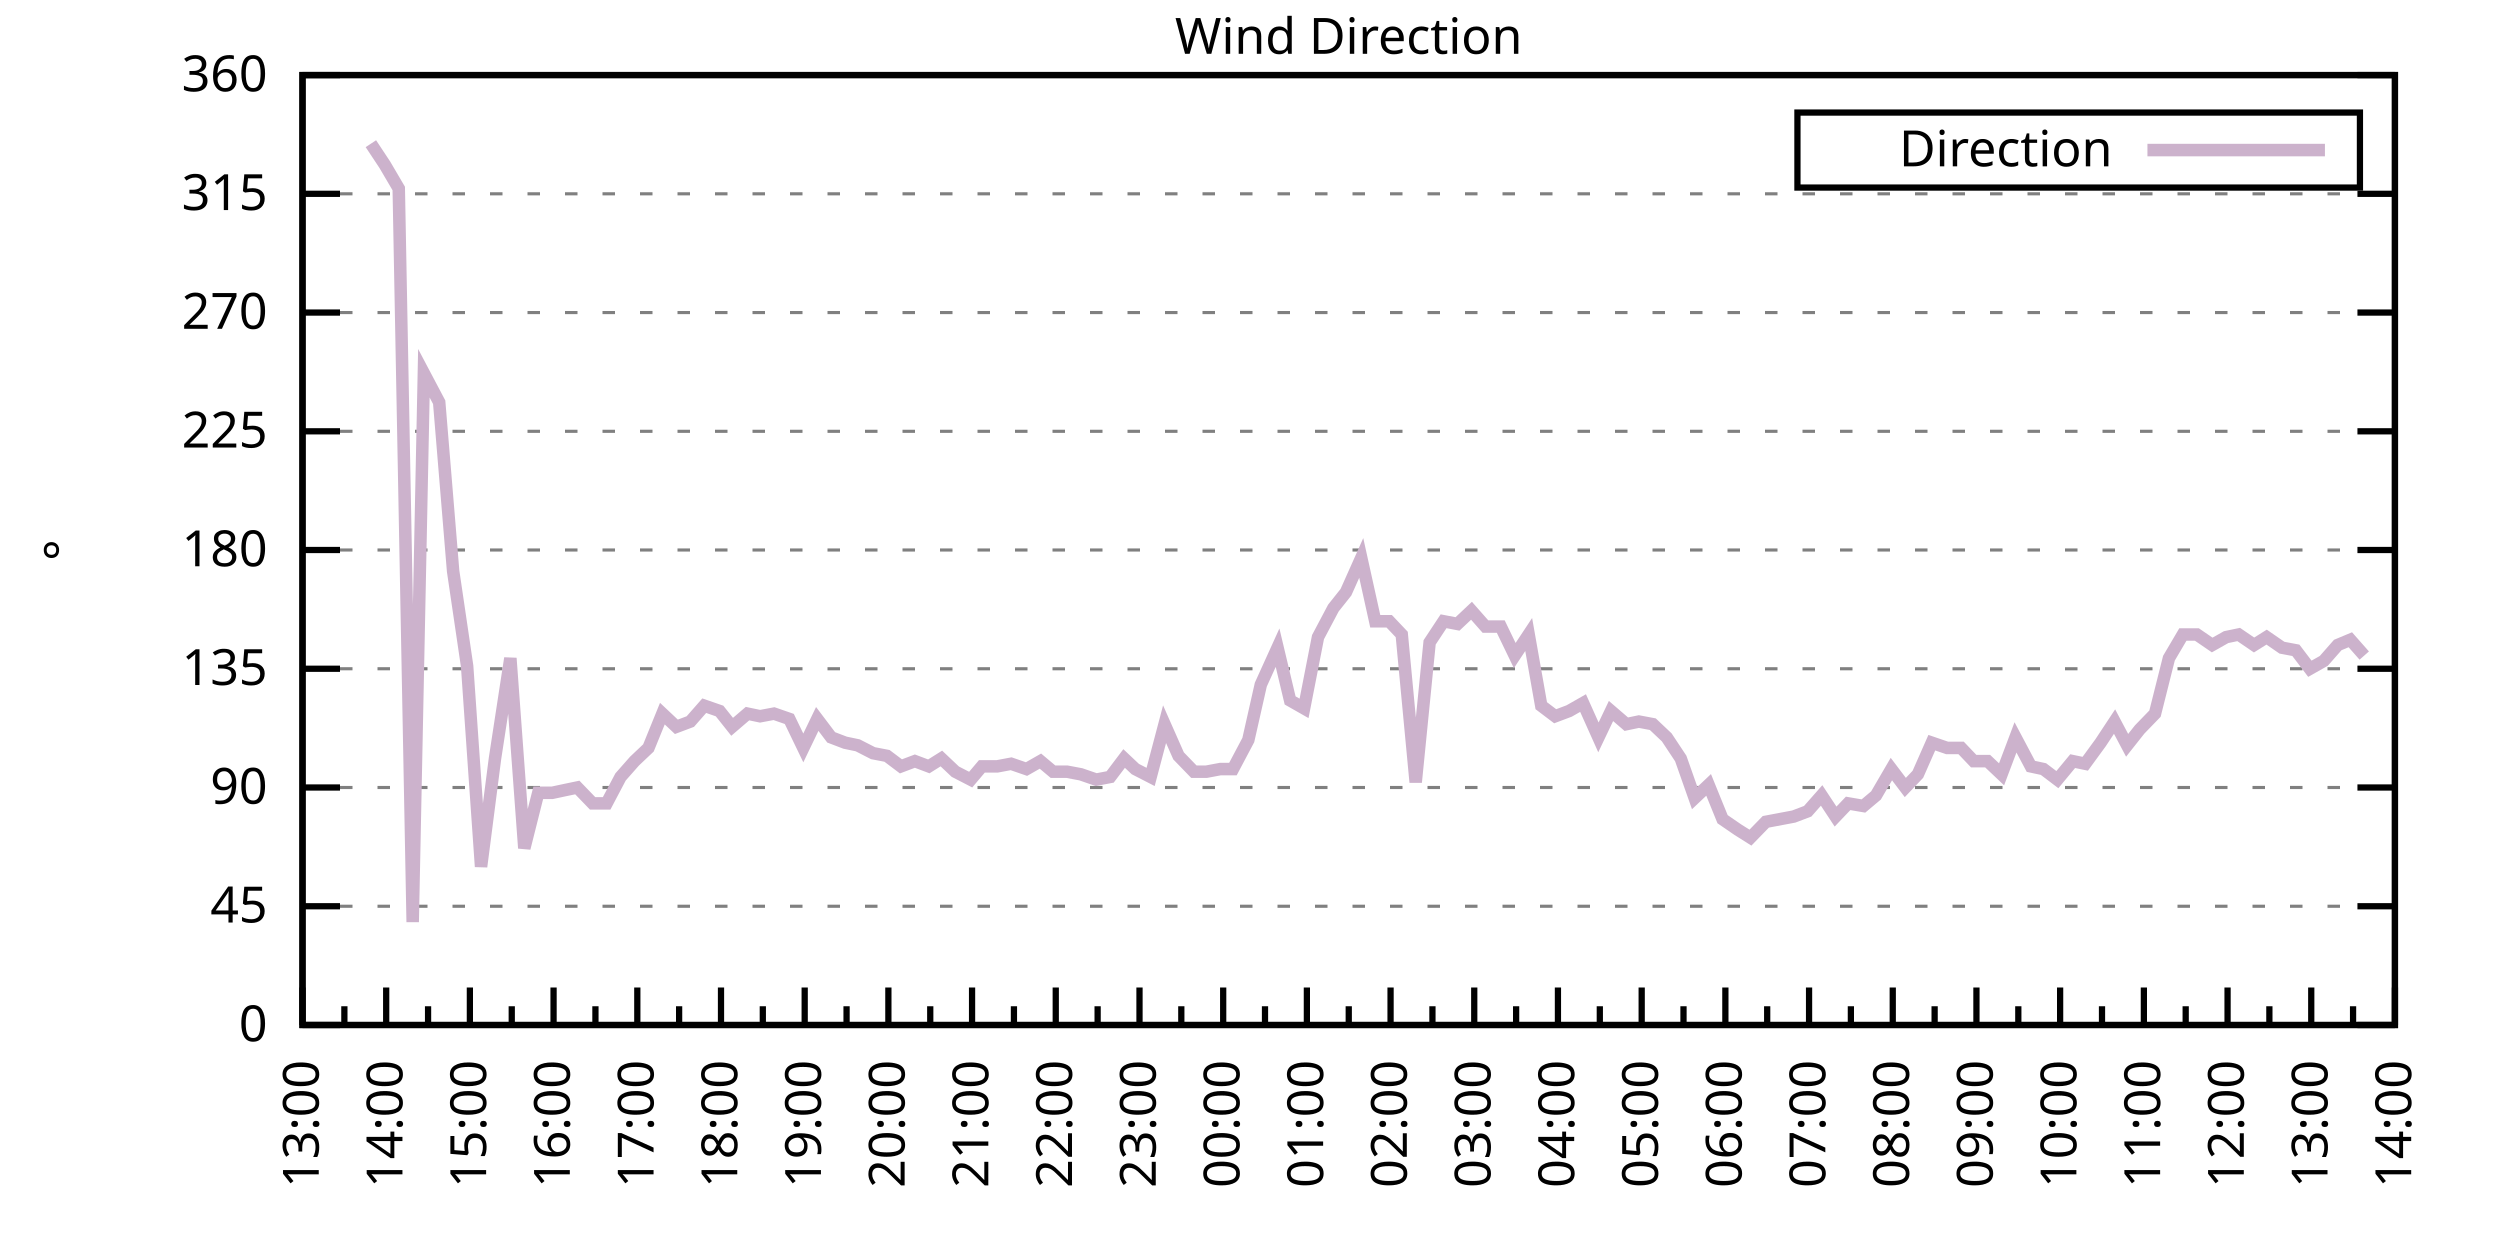
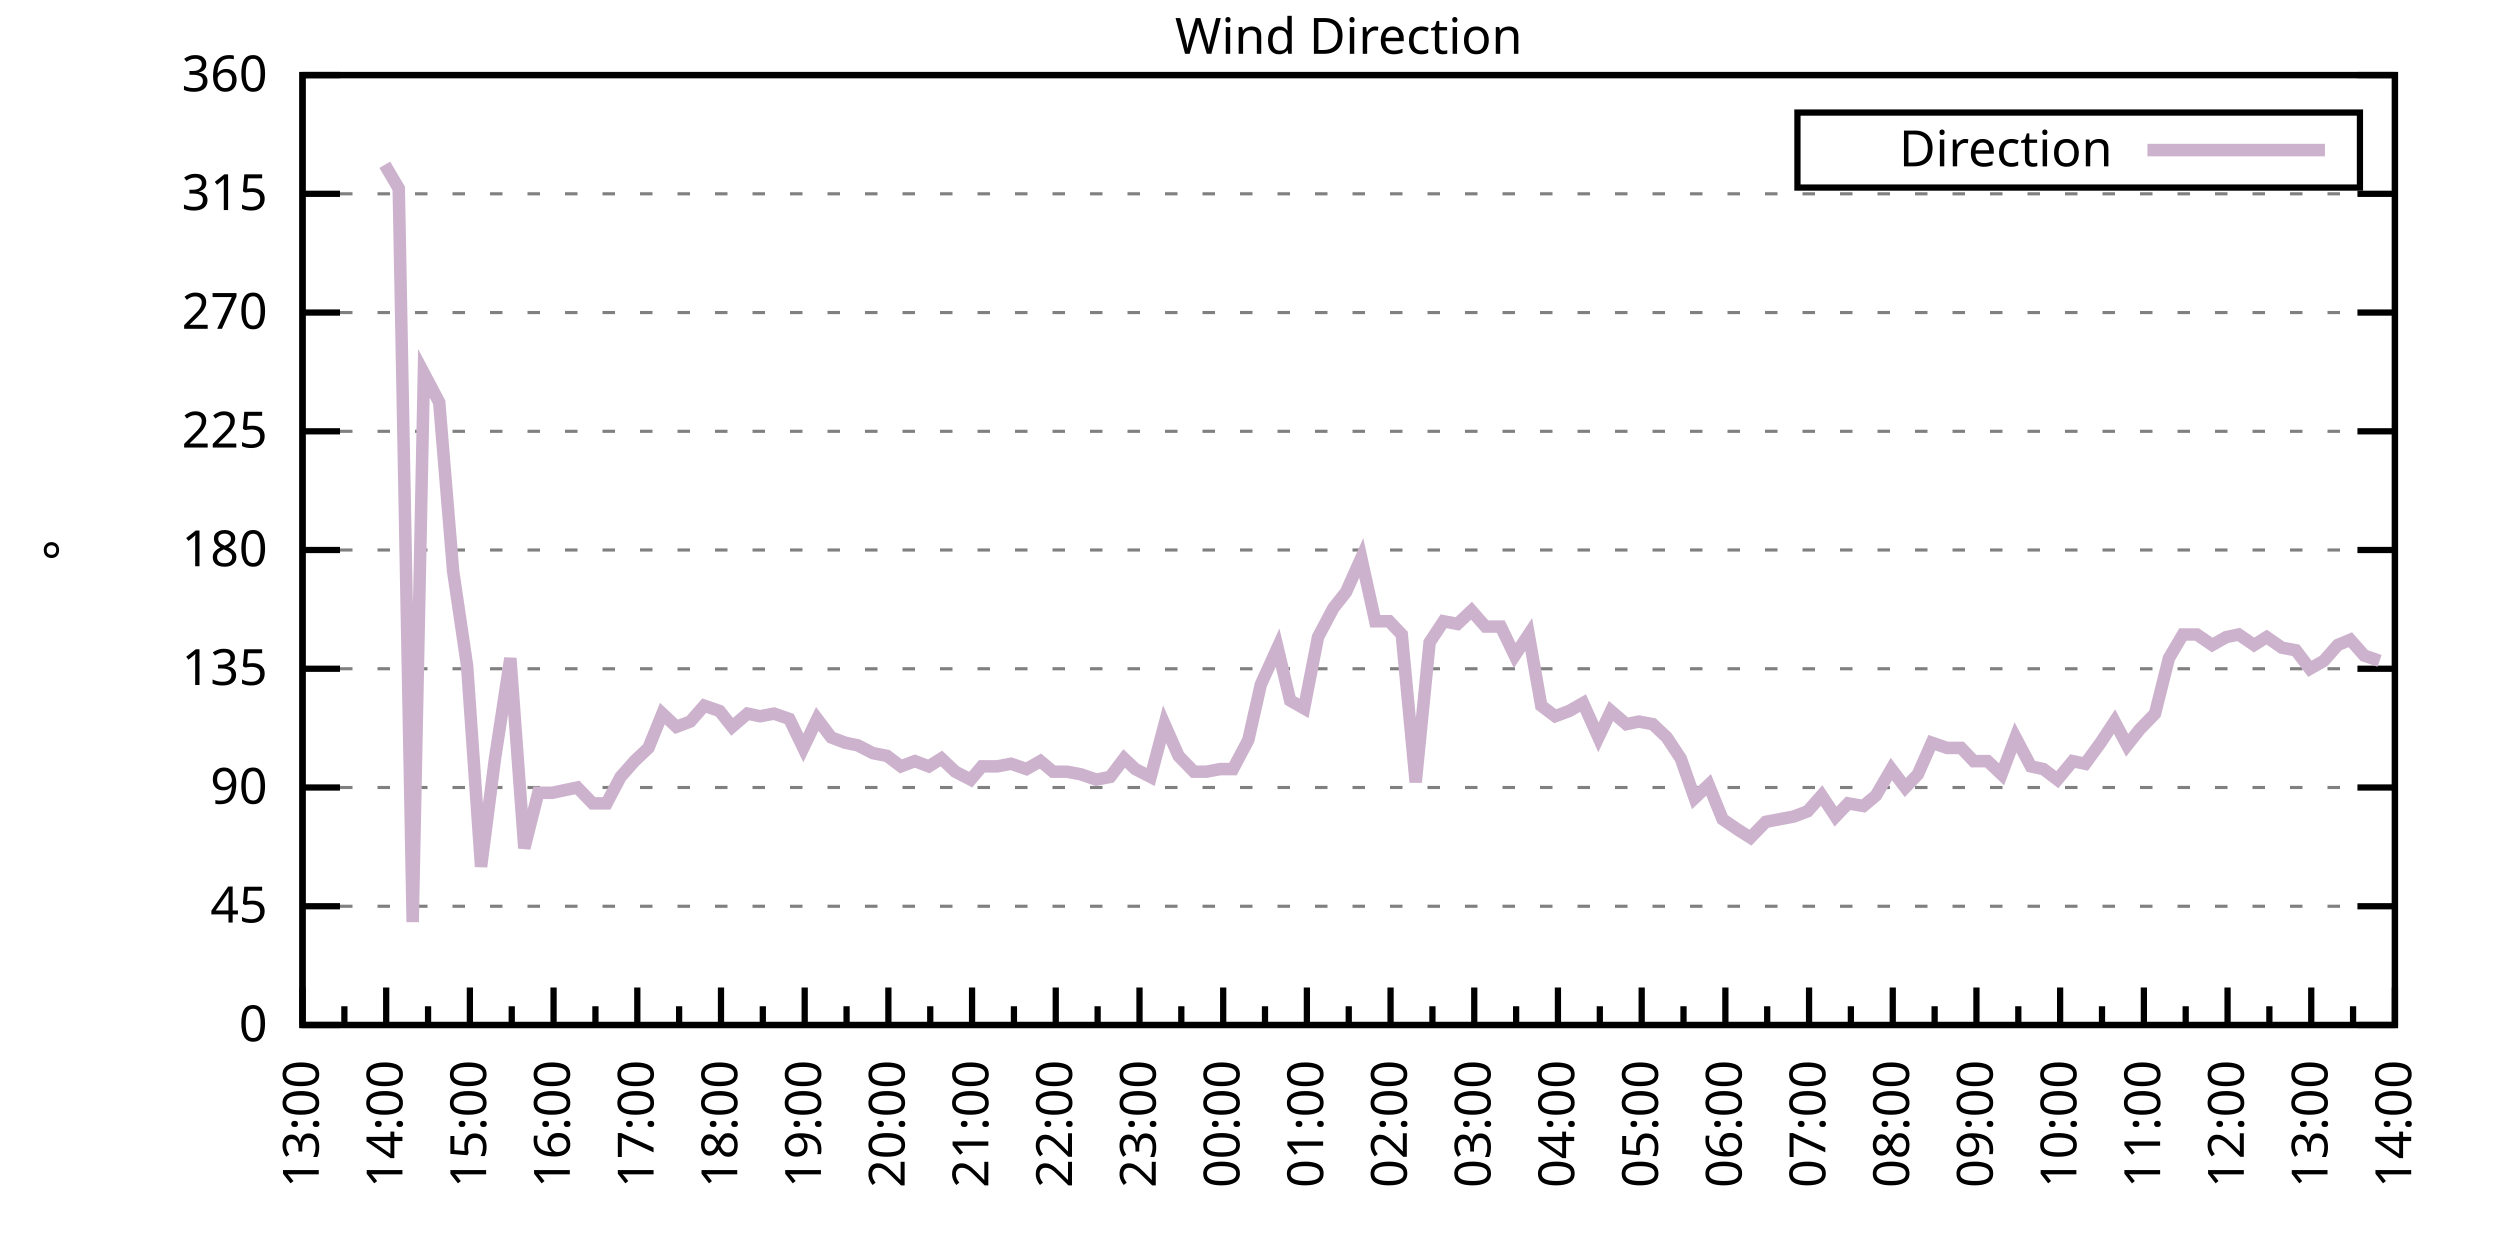
<svg xmlns="http://www.w3.org/2000/svg" xmlns:xlink="http://www.w3.org/1999/xlink" width="400" height="200" viewBox="0 0 400 200">
  <g id="gnuplot_canvas">
    <rect x="0" y="0" width="400" height="200" fill="none" />
    <defs>
      <circle id="gpDot" r="0.5" stroke-width="0.5" stroke="currentColor" />
      <path id="gpPt0" stroke-width="0.333" stroke="currentColor" d="M-1,0 h2 M0,-1 v2" />
      <path id="gpPt1" stroke-width="0.333" stroke="currentColor" d="M-1,-1 L1,1 M1,-1 L-1,1" />
      <path id="gpPt2" stroke-width="0.333" stroke="currentColor" d="M-1,0 L1,0 M0,-1 L0,1 M-1,-1 L1,1 M-1,1 L1,-1" />
      <rect id="gpPt3" stroke-width="0.333" stroke="currentColor" x="-1" y="-1" width="2" height="2" />
      <rect id="gpPt4" stroke-width="0.333" stroke="currentColor" fill="currentColor" x="-1" y="-1" width="2" height="2" />
      <circle id="gpPt5" stroke-width="0.333" stroke="currentColor" cx="0" cy="0" r="1" />
      <use xlink:href="#gpPt5" id="gpPt6" fill="currentColor" stroke="none" />
      <path id="gpPt7" stroke-width="0.333" stroke="currentColor" d="M0,-1.33 L-1.33,0.67 L1.33,0.67 z" />
      <use xlink:href="#gpPt7" id="gpPt8" fill="currentColor" stroke="none" />
      <use xlink:href="#gpPt7" id="gpPt9" stroke="currentColor" transform="rotate(180)" />
      <use xlink:href="#gpPt9" id="gpPt10" fill="currentColor" stroke="none" />
      <use xlink:href="#gpPt3" id="gpPt11" stroke="currentColor" transform="rotate(45)" />
      <use xlink:href="#gpPt11" id="gpPt12" fill="currentColor" stroke="none" />
      <path id="gpPt13" stroke-width="0.333" stroke="currentColor" d="M0,1.330 L1.265,0.411 L0.782,-1.067 L-0.782,-1.076 L-1.265,0.411 z" />
      <use xlink:href="#gpPt13" id="gpPt14" fill="currentColor" stroke="none" />
      <filter id="textbox" filterUnits="objectBoundingBox" x="0" y="0" height="1" width="1">
        <feFlood flood-color="white" flood-opacity="1" result="bgnd" />
        <feComposite in="SourceGraphic" in2="bgnd" operator="atop" />
      </filter>
      <filter id="greybox" filterUnits="objectBoundingBox" x="0" y="0" height="1" width="1">
        <feFlood flood-color="lightgrey" flood-opacity="1" result="grey" />
        <feComposite in="SourceGraphic" in2="grey" operator="atop" />
      </filter>
    </defs>
    <g fill="none" color="white" stroke="currentColor" stroke-width="1.00" stroke-linecap="butt" stroke-linejoin="miter">
</g>
    <g fill="none" color="black" stroke="currentColor" stroke-width="1.00" stroke-linecap="butt" stroke-linejoin="miter">
      <g stroke="none" shape-rendering="crispEdges">
        <polygon fill="rgb(255, 255, 255)" points="48.40,164.00 383.18,164.00 383.18,12.02 48.40,12.02 " />
      </g>
    </g>
    <g fill="none" color="black" stroke="currentColor" stroke-width="1.00" stroke-linecap="butt" stroke-linejoin="miter">
</g>
    <g fill="none" color="black" stroke="black" stroke-width="0.50" stroke-linecap="butt" stroke-linejoin="miter">
</g>
    <g fill="none" color="gray" stroke="currentColor" stroke-width="0.50" stroke-linecap="butt" stroke-linejoin="miter">
      <path stroke="gray" stroke-dasharray="2,4" class="gridline" d="M48.40,164.00 L383.19,164.00  " />
    </g>
    <g fill="none" color="gray" stroke="gray" stroke-width="1.00" stroke-linecap="butt" stroke-linejoin="miter">
</g>
    <g fill="none" color="black" stroke="currentColor" stroke-width="1.00" stroke-linecap="butt" stroke-linejoin="miter">
      <path stroke="black" d="M48.40,164.00 L54.40,164.00 M383.19,164.00 L377.19,164.00  " />
      <g transform="translate(42.80,166.60)" stroke="none" fill="black" font-family="Sans" font-size="8.00" text-anchor="end">
        <text>
          <tspan font-family="Sans"> 0</tspan>
        </text>
      </g>
    </g>
    <g fill="none" color="black" stroke="currentColor" stroke-width="1.00" stroke-linecap="butt" stroke-linejoin="miter">
</g>
    <g fill="none" color="black" stroke="black" stroke-width="0.50" stroke-linecap="butt" stroke-linejoin="miter">
</g>
    <g fill="none" color="gray" stroke="currentColor" stroke-width="0.50" stroke-linecap="butt" stroke-linejoin="miter">
      <path stroke="gray" stroke-dasharray="2,4" class="gridline" d="M48.40,145.00 L383.19,145.00  " />
    </g>
    <g fill="none" color="gray" stroke="gray" stroke-width="1.00" stroke-linecap="butt" stroke-linejoin="miter">
</g>
    <g fill="none" color="black" stroke="currentColor" stroke-width="1.00" stroke-linecap="butt" stroke-linejoin="miter">
      <path stroke="black" d="M48.40,145.00 L54.40,145.00 M383.19,145.00 L377.19,145.00  " />
      <g transform="translate(42.80,147.60)" stroke="none" fill="black" font-family="Sans" font-size="8.00" text-anchor="end">
        <text>
          <tspan font-family="Sans"> 45</tspan>
        </text>
      </g>
    </g>
    <g fill="none" color="black" stroke="currentColor" stroke-width="1.00" stroke-linecap="butt" stroke-linejoin="miter">
</g>
    <g fill="none" color="black" stroke="black" stroke-width="0.50" stroke-linecap="butt" stroke-linejoin="miter">
</g>
    <g fill="none" color="gray" stroke="currentColor" stroke-width="0.50" stroke-linecap="butt" stroke-linejoin="miter">
      <path stroke="gray" stroke-dasharray="2,4" class="gridline" d="M48.40,126.00 L383.19,126.00  " />
    </g>
    <g fill="none" color="gray" stroke="gray" stroke-width="1.00" stroke-linecap="butt" stroke-linejoin="miter">
</g>
    <g fill="none" color="black" stroke="currentColor" stroke-width="1.00" stroke-linecap="butt" stroke-linejoin="miter">
      <path stroke="black" d="M48.40,126.00 L54.40,126.00 M383.19,126.00 L377.19,126.00  " />
      <g transform="translate(42.80,128.60)" stroke="none" fill="black" font-family="Sans" font-size="8.00" text-anchor="end">
        <text>
          <tspan font-family="Sans"> 90</tspan>
        </text>
      </g>
    </g>
    <g fill="none" color="black" stroke="currentColor" stroke-width="1.00" stroke-linecap="butt" stroke-linejoin="miter">
</g>
    <g fill="none" color="black" stroke="black" stroke-width="0.50" stroke-linecap="butt" stroke-linejoin="miter">
</g>
    <g fill="none" color="gray" stroke="currentColor" stroke-width="0.50" stroke-linecap="butt" stroke-linejoin="miter">
      <path stroke="gray" stroke-dasharray="2,4" class="gridline" d="M48.40,107.00 L383.19,107.00  " />
    </g>
    <g fill="none" color="gray" stroke="gray" stroke-width="1.00" stroke-linecap="butt" stroke-linejoin="miter">
</g>
    <g fill="none" color="black" stroke="currentColor" stroke-width="1.00" stroke-linecap="butt" stroke-linejoin="miter">
      <path stroke="black" d="M48.40,107.00 L54.40,107.00 M383.19,107.00 L377.19,107.00  " />
      <g transform="translate(42.80,109.60)" stroke="none" fill="black" font-family="Sans" font-size="8.00" text-anchor="end">
        <text>
          <tspan font-family="Sans"> 135</tspan>
        </text>
      </g>
    </g>
    <g fill="none" color="black" stroke="currentColor" stroke-width="1.00" stroke-linecap="butt" stroke-linejoin="miter">
</g>
    <g fill="none" color="black" stroke="black" stroke-width="0.50" stroke-linecap="butt" stroke-linejoin="miter">
</g>
    <g fill="none" color="gray" stroke="currentColor" stroke-width="0.50" stroke-linecap="butt" stroke-linejoin="miter">
      <path stroke="gray" stroke-dasharray="2,4" class="gridline" d="M48.40,88.00 L383.19,88.00  " />
    </g>
    <g fill="none" color="gray" stroke="gray" stroke-width="1.00" stroke-linecap="butt" stroke-linejoin="miter">
</g>
    <g fill="none" color="black" stroke="currentColor" stroke-width="1.00" stroke-linecap="butt" stroke-linejoin="miter">
      <path stroke="black" d="M48.40,88.00 L54.40,88.00 M383.19,88.00 L377.19,88.00  " />
      <g transform="translate(42.80,90.60)" stroke="none" fill="black" font-family="Sans" font-size="8.00" text-anchor="end">
        <text>
          <tspan font-family="Sans"> 180</tspan>
        </text>
      </g>
    </g>
    <g fill="none" color="black" stroke="currentColor" stroke-width="1.00" stroke-linecap="butt" stroke-linejoin="miter">
</g>
    <g fill="none" color="black" stroke="black" stroke-width="0.50" stroke-linecap="butt" stroke-linejoin="miter">
</g>
    <g fill="none" color="gray" stroke="currentColor" stroke-width="0.50" stroke-linecap="butt" stroke-linejoin="miter">
      <path stroke="gray" stroke-dasharray="2,4" class="gridline" d="M48.40,69.01 L383.19,69.01  " />
    </g>
    <g fill="none" color="gray" stroke="gray" stroke-width="1.00" stroke-linecap="butt" stroke-linejoin="miter">
</g>
    <g fill="none" color="black" stroke="currentColor" stroke-width="1.00" stroke-linecap="butt" stroke-linejoin="miter">
      <path stroke="black" d="M48.40,69.01 L54.40,69.01 M383.19,69.01 L377.19,69.01  " />
      <g transform="translate(42.80,71.61)" stroke="none" fill="black" font-family="Sans" font-size="8.00" text-anchor="end">
        <text>
          <tspan font-family="Sans"> 225</tspan>
        </text>
      </g>
    </g>
    <g fill="none" color="black" stroke="currentColor" stroke-width="1.00" stroke-linecap="butt" stroke-linejoin="miter">
</g>
    <g fill="none" color="black" stroke="black" stroke-width="0.50" stroke-linecap="butt" stroke-linejoin="miter">
</g>
    <g fill="none" color="gray" stroke="currentColor" stroke-width="0.50" stroke-linecap="butt" stroke-linejoin="miter">
      <path stroke="gray" stroke-dasharray="2,4" class="gridline" d="M48.40,50.01 L383.19,50.01  " />
    </g>
    <g fill="none" color="gray" stroke="gray" stroke-width="1.00" stroke-linecap="butt" stroke-linejoin="miter">
</g>
    <g fill="none" color="black" stroke="currentColor" stroke-width="1.00" stroke-linecap="butt" stroke-linejoin="miter">
      <path stroke="black" d="M48.40,50.01 L54.40,50.01 M383.19,50.01 L377.19,50.01  " />
      <g transform="translate(42.80,52.61)" stroke="none" fill="black" font-family="Sans" font-size="8.00" text-anchor="end">
        <text>
          <tspan font-family="Sans"> 270</tspan>
        </text>
      </g>
    </g>
    <g fill="none" color="black" stroke="currentColor" stroke-width="1.00" stroke-linecap="butt" stroke-linejoin="miter">
</g>
    <g fill="none" color="black" stroke="black" stroke-width="0.50" stroke-linecap="butt" stroke-linejoin="miter">
</g>
    <g fill="none" color="gray" stroke="currentColor" stroke-width="0.50" stroke-linecap="butt" stroke-linejoin="miter">
      <path stroke="gray" stroke-dasharray="2,4" class="gridline" d="M48.40,31.01 L383.19,31.01  " />
    </g>
    <g fill="none" color="gray" stroke="gray" stroke-width="1.00" stroke-linecap="butt" stroke-linejoin="miter">
</g>
    <g fill="none" color="black" stroke="currentColor" stroke-width="1.00" stroke-linecap="butt" stroke-linejoin="miter">
      <path stroke="black" d="M48.40,31.01 L54.40,31.01 M383.19,31.01 L377.19,31.01  " />
      <g transform="translate(42.80,33.61)" stroke="none" fill="black" font-family="Sans" font-size="8.00" text-anchor="end">
        <text>
          <tspan font-family="Sans"> 315</tspan>
        </text>
      </g>
    </g>
    <g fill="none" color="black" stroke="currentColor" stroke-width="1.00" stroke-linecap="butt" stroke-linejoin="miter">
</g>
    <g fill="none" color="black" stroke="black" stroke-width="0.50" stroke-linecap="butt" stroke-linejoin="miter">
</g>
    <g fill="none" color="gray" stroke="currentColor" stroke-width="0.50" stroke-linecap="butt" stroke-linejoin="miter">
      <path stroke="gray" stroke-dasharray="2,4" class="gridline" d="M48.40,12.01 L383.19,12.01  " />
    </g>
    <g fill="none" color="gray" stroke="gray" stroke-width="1.00" stroke-linecap="butt" stroke-linejoin="miter">
</g>
    <g fill="none" color="black" stroke="currentColor" stroke-width="1.00" stroke-linecap="butt" stroke-linejoin="miter">
      <path stroke="black" d="M48.40,12.01 L54.40,12.01 M383.19,12.01 L377.19,12.01  " />
      <g transform="translate(42.80,14.61)" stroke="none" fill="black" font-family="Sans" font-size="8.00" text-anchor="end">
        <text>
          <tspan font-family="Sans"> 360</tspan>
        </text>
      </g>
    </g>
    <g fill="none" color="black" stroke="currentColor" stroke-width="1.00" stroke-linecap="butt" stroke-linejoin="miter">
      <path stroke="black" d="M48.40,164.00 L48.40,158.00  " />
      <g transform="translate(51.00,169.60) rotate(270)" stroke="none" fill="black" font-family="Sans" font-size="8.00" text-anchor="end">
        <text>
          <tspan font-family="Sans">13:00</tspan>
        </text>
      </g>
    </g>
    <g fill="none" color="black" stroke="currentColor" stroke-width="1.00" stroke-linecap="butt" stroke-linejoin="miter">
      <path stroke="black" d="M55.10,164.00 L55.10,161.00 M61.79,164.00 L61.79,158.00  " />
      <g transform="translate(64.39,169.60) rotate(270)" stroke="none" fill="black" font-family="Sans" font-size="8.00" text-anchor="end">
        <text>
          <tspan font-family="Sans">14:00</tspan>
        </text>
      </g>
    </g>
    <g fill="none" color="black" stroke="currentColor" stroke-width="1.00" stroke-linecap="butt" stroke-linejoin="miter">
      <path stroke="black" d="M68.49,164.00 L68.49,161.00 M75.18,164.00 L75.18,158.00  " />
      <g transform="translate(77.78,169.60) rotate(270)" stroke="none" fill="black" font-family="Sans" font-size="8.00" text-anchor="end">
        <text>
          <tspan font-family="Sans">15:00</tspan>
        </text>
      </g>
    </g>
    <g fill="none" color="black" stroke="currentColor" stroke-width="1.00" stroke-linecap="butt" stroke-linejoin="miter">
      <path stroke="black" d="M81.88,164.00 L81.88,161.00 M88.57,164.00 L88.57,158.00  " />
      <g transform="translate(91.17,169.60) rotate(270)" stroke="none" fill="black" font-family="Sans" font-size="8.00" text-anchor="end">
        <text>
          <tspan font-family="Sans">16:00</tspan>
        </text>
      </g>
    </g>
    <g fill="none" color="black" stroke="currentColor" stroke-width="1.00" stroke-linecap="butt" stroke-linejoin="miter">
      <path stroke="black" d="M95.27,164.00 L95.27,161.00 M101.97,164.00 L101.97,158.00  " />
      <g transform="translate(104.57,169.60) rotate(270)" stroke="none" fill="black" font-family="Sans" font-size="8.00" text-anchor="end">
        <text>
          <tspan font-family="Sans">17:00</tspan>
        </text>
      </g>
    </g>
    <g fill="none" color="black" stroke="currentColor" stroke-width="1.00" stroke-linecap="butt" stroke-linejoin="miter">
      <path stroke="black" d="M108.66,164.00 L108.66,161.00 M115.36,164.00 L115.36,158.00  " />
      <g transform="translate(117.96,169.60) rotate(270)" stroke="none" fill="black" font-family="Sans" font-size="8.00" text-anchor="end">
        <text>
          <tspan font-family="Sans">18:00</tspan>
        </text>
      </g>
    </g>
    <g fill="none" color="black" stroke="currentColor" stroke-width="1.00" stroke-linecap="butt" stroke-linejoin="miter">
      <path stroke="black" d="M122.05,164.00 L122.05,161.00 M128.75,164.00 L128.75,158.00  " />
      <g transform="translate(131.35,169.60) rotate(270)" stroke="none" fill="black" font-family="Sans" font-size="8.00" text-anchor="end">
        <text>
          <tspan font-family="Sans">19:00</tspan>
        </text>
      </g>
    </g>
    <g fill="none" color="black" stroke="currentColor" stroke-width="1.00" stroke-linecap="butt" stroke-linejoin="miter">
      <path stroke="black" d="M135.45,164.00 L135.45,161.00 M142.14,164.00 L142.14,158.00  " />
      <g transform="translate(144.74,169.60) rotate(270)" stroke="none" fill="black" font-family="Sans" font-size="8.00" text-anchor="end">
        <text>
          <tspan font-family="Sans">20:00</tspan>
        </text>
      </g>
    </g>
    <g fill="none" color="black" stroke="currentColor" stroke-width="1.00" stroke-linecap="butt" stroke-linejoin="miter">
      <path stroke="black" d="M148.84,164.00 L148.84,161.00 M155.53,164.00 L155.53,158.00  " />
      <g transform="translate(158.13,169.60) rotate(270)" stroke="none" fill="black" font-family="Sans" font-size="8.00" text-anchor="end">
        <text>
          <tspan font-family="Sans">21:00</tspan>
        </text>
      </g>
    </g>
    <g fill="none" color="black" stroke="currentColor" stroke-width="1.00" stroke-linecap="butt" stroke-linejoin="miter">
      <path stroke="black" d="M162.23,164.00 L162.23,161.00 M168.92,164.00 L168.92,158.00  " />
      <g transform="translate(171.52,169.60) rotate(270)" stroke="none" fill="black" font-family="Sans" font-size="8.00" text-anchor="end">
        <text>
          <tspan font-family="Sans">22:00</tspan>
        </text>
      </g>
    </g>
    <g fill="none" color="black" stroke="currentColor" stroke-width="1.00" stroke-linecap="butt" stroke-linejoin="miter">
      <path stroke="black" d="M175.62,164.00 L175.62,161.00 M182.32,164.00 L182.32,158.00  " />
      <g transform="translate(184.92,169.60) rotate(270)" stroke="none" fill="black" font-family="Sans" font-size="8.00" text-anchor="end">
        <text>
          <tspan font-family="Sans">23:00</tspan>
        </text>
      </g>
    </g>
    <g fill="none" color="black" stroke="currentColor" stroke-width="1.00" stroke-linecap="butt" stroke-linejoin="miter">
      <path stroke="black" d="M189.01,164.00 L189.01,161.00 M195.71,164.00 L195.71,158.00  " />
      <g transform="translate(198.31,169.60) rotate(270)" stroke="none" fill="black" font-family="Sans" font-size="8.00" text-anchor="end">
        <text>
          <tspan font-family="Sans">00:00</tspan>
        </text>
      </g>
    </g>
    <g fill="none" color="black" stroke="currentColor" stroke-width="1.00" stroke-linecap="butt" stroke-linejoin="miter">
      <path stroke="black" d="M202.40,164.00 L202.40,161.00 M209.10,164.00 L209.10,158.00  " />
      <g transform="translate(211.70,169.60) rotate(270)" stroke="none" fill="black" font-family="Sans" font-size="8.00" text-anchor="end">
        <text>
          <tspan font-family="Sans">01:00</tspan>
        </text>
      </g>
    </g>
    <g fill="none" color="black" stroke="currentColor" stroke-width="1.00" stroke-linecap="butt" stroke-linejoin="miter">
      <path stroke="black" d="M215.80,164.00 L215.80,161.00 M222.49,164.00 L222.49,158.00  " />
      <g transform="translate(225.09,169.60) rotate(270)" stroke="none" fill="black" font-family="Sans" font-size="8.00" text-anchor="end">
        <text>
          <tspan font-family="Sans">02:00</tspan>
        </text>
      </g>
    </g>
    <g fill="none" color="black" stroke="currentColor" stroke-width="1.00" stroke-linecap="butt" stroke-linejoin="miter">
      <path stroke="black" d="M229.19,164.00 L229.19,161.00 M235.88,164.00 L235.88,158.00  " />
      <g transform="translate(238.48,169.60) rotate(270)" stroke="none" fill="black" font-family="Sans" font-size="8.00" text-anchor="end">
        <text>
          <tspan font-family="Sans">03:00</tspan>
        </text>
      </g>
    </g>
    <g fill="none" color="black" stroke="currentColor" stroke-width="1.00" stroke-linecap="butt" stroke-linejoin="miter">
      <path stroke="black" d="M242.58,164.00 L242.58,161.00 M249.27,164.00 L249.27,158.00  " />
      <g transform="translate(251.87,169.60) rotate(270)" stroke="none" fill="black" font-family="Sans" font-size="8.00" text-anchor="end">
        <text>
          <tspan font-family="Sans">04:00</tspan>
        </text>
      </g>
    </g>
    <g fill="none" color="black" stroke="currentColor" stroke-width="1.00" stroke-linecap="butt" stroke-linejoin="miter">
      <path stroke="black" d="M255.97,164.00 L255.97,161.00 M262.67,164.00 L262.67,158.00  " />
      <g transform="translate(265.27,169.60) rotate(270)" stroke="none" fill="black" font-family="Sans" font-size="8.00" text-anchor="end">
        <text>
          <tspan font-family="Sans">05:00</tspan>
        </text>
      </g>
    </g>
    <g fill="none" color="black" stroke="currentColor" stroke-width="1.00" stroke-linecap="butt" stroke-linejoin="miter">
      <path stroke="black" d="M269.36,164.00 L269.36,161.00 M276.06,164.00 L276.06,158.00  " />
      <g transform="translate(278.66,169.60) rotate(270)" stroke="none" fill="black" font-family="Sans" font-size="8.00" text-anchor="end">
        <text>
          <tspan font-family="Sans">06:00</tspan>
        </text>
      </g>
    </g>
    <g fill="none" color="black" stroke="currentColor" stroke-width="1.00" stroke-linecap="butt" stroke-linejoin="miter">
      <path stroke="black" d="M282.75,164.00 L282.75,161.00 M289.45,164.00 L289.45,158.00  " />
      <g transform="translate(292.05,169.60) rotate(270)" stroke="none" fill="black" font-family="Sans" font-size="8.00" text-anchor="end">
        <text>
          <tspan font-family="Sans">07:00</tspan>
        </text>
      </g>
    </g>
    <g fill="none" color="black" stroke="currentColor" stroke-width="1.00" stroke-linecap="butt" stroke-linejoin="miter">
      <path stroke="black" d="M296.14,164.00 L296.14,161.00 M302.84,164.00 L302.84,158.00  " />
      <g transform="translate(305.44,169.60) rotate(270)" stroke="none" fill="black" font-family="Sans" font-size="8.00" text-anchor="end">
        <text>
          <tspan font-family="Sans">08:00</tspan>
        </text>
      </g>
    </g>
    <g fill="none" color="black" stroke="currentColor" stroke-width="1.00" stroke-linecap="butt" stroke-linejoin="miter">
      <path stroke="black" d="M309.54,164.00 L309.54,161.00 M316.23,164.00 L316.23,158.00  " />
      <g transform="translate(318.83,169.60) rotate(270)" stroke="none" fill="black" font-family="Sans" font-size="8.00" text-anchor="end">
        <text>
          <tspan font-family="Sans">09:00</tspan>
        </text>
      </g>
    </g>
    <g fill="none" color="black" stroke="currentColor" stroke-width="1.00" stroke-linecap="butt" stroke-linejoin="miter">
      <path stroke="black" d="M322.93,164.00 L322.93,161.00 M329.62,164.00 L329.62,158.00  " />
      <g transform="translate(332.22,169.60) rotate(270)" stroke="none" fill="black" font-family="Sans" font-size="8.00" text-anchor="end">
        <text>
          <tspan font-family="Sans">10:00</tspan>
        </text>
      </g>
    </g>
    <g fill="none" color="black" stroke="currentColor" stroke-width="1.00" stroke-linecap="butt" stroke-linejoin="miter">
      <path stroke="black" d="M336.32,164.00 L336.32,161.00 M343.02,164.00 L343.02,158.00  " />
      <g transform="translate(345.62,169.60) rotate(270)" stroke="none" fill="black" font-family="Sans" font-size="8.00" text-anchor="end">
        <text>
          <tspan font-family="Sans">11:00</tspan>
        </text>
      </g>
    </g>
    <g fill="none" color="black" stroke="currentColor" stroke-width="1.00" stroke-linecap="butt" stroke-linejoin="miter">
      <path stroke="black" d="M349.71,164.00 L349.71,161.00 M356.41,164.00 L356.41,158.00  " />
      <g transform="translate(359.01,169.60) rotate(270)" stroke="none" fill="black" font-family="Sans" font-size="8.00" text-anchor="end">
        <text>
          <tspan font-family="Sans">12:00</tspan>
        </text>
      </g>
    </g>
    <g fill="none" color="black" stroke="currentColor" stroke-width="1.00" stroke-linecap="butt" stroke-linejoin="miter">
      <path stroke="black" d="M363.10,164.00 L363.10,161.00 M369.80,164.00 L369.80,158.00  " />
      <g transform="translate(372.40,169.60) rotate(270)" stroke="none" fill="black" font-family="Sans" font-size="8.00" text-anchor="end">
        <text>
          <tspan font-family="Sans">13:00</tspan>
        </text>
      </g>
    </g>
    <g fill="none" color="black" stroke="currentColor" stroke-width="1.00" stroke-linecap="butt" stroke-linejoin="miter">
      <path stroke="black" d="M376.49,164.00 L376.49,161.00 M383.19,164.00 L383.19,158.00  " />
      <g transform="translate(385.79,169.60) rotate(270)" stroke="none" fill="black" font-family="Sans" font-size="8.00" text-anchor="end">
        <text>
          <tspan font-family="Sans">14:00</tspan>
        </text>
      </g>
    </g>
    <g fill="none" color="black" stroke="currentColor" stroke-width="1.00" stroke-linecap="butt" stroke-linejoin="miter">
</g>
    <g fill="none" color="black" stroke="currentColor" stroke-width="1.00" stroke-linecap="butt" stroke-linejoin="miter">
      <path stroke="black" d="M48.40,12.01 L48.40,164.00 L383.19,164.00 L383.19,12.01 L48.40,12.01 Z  " />
    </g>
    <g fill="none" color="black" stroke="currentColor" stroke-width="1.00" stroke-linecap="butt" stroke-linejoin="miter">
      <g transform="translate(12.80,88.01) rotate(270)" stroke="none" fill="black" font-family="Sans" font-size="8.00" text-anchor="middle">
        <text>
          <tspan font-family="Sans">°</tspan>
        </text>
      </g>
    </g>
    <g fill="none" color="black" stroke="currentColor" stroke-width="1.00" stroke-linecap="butt" stroke-linejoin="miter">
</g>
    <g fill="none" color="black" stroke="currentColor" stroke-width="1.00" stroke-linecap="butt" stroke-linejoin="miter">
      <path stroke="black" d="M287.59,30.01 L287.59,18.01 L377.59,18.01 L377.59,30.01 L287.59,30.01 Z  " />
    </g>
    <g id="Wind_direction_plot_1">
      <g fill="none" color="white" stroke="black" stroke-width="2.00" stroke-linecap="butt" stroke-linejoin="miter">
</g>
      <g fill="none" color="black" stroke="currentColor" stroke-width="2.00" stroke-linecap="butt" stroke-linejoin="miter">
        <g transform="translate(337.99,26.61)" stroke="none" fill="black" font-family="Sans" font-size="8.00" text-anchor="end">
          <text>
            <tspan font-family="Sans">Direction</tspan>
          </text>
        </g>
      </g>
      <g fill="none" color="black" stroke="currentColor" stroke-width="2.00" stroke-linecap="butt" stroke-linejoin="miter">
-         <path stroke="rgb(204, 178, 204)" d="M343.59,24.01 L371.99,24.01 M59.34,22.99 L61.57,26.36 L63.80,30.16 L66.03,147.53 L67.82,59.72 L70.27,64.36   L72.50,91.38 L74.74,106.58 L76.97,138.67 L79.20,121.36 L81.66,105.31 L83.89,135.71 L86.12,126.85 L88.35,126.85   L90.36,126.42 L92.37,126.00 L94.82,128.54 L97.06,128.54 L99.29,124.31 L101.52,121.78 L103.75,119.67 L105.98,114.18   L108.22,116.29 L110.45,115.45 L112.68,112.91 L115.13,113.76 L117.14,116.29 L119.60,114.18 L121.61,114.60 L123.84,114.18   L126.29,115.03 L128.53,119.67 L130.76,115.03 L132.99,117.98 L135.22,118.83 L137.23,119.25 L139.69,120.51 L141.92,120.94   L144.15,122.62 L146.38,121.78 L148.61,122.62 L150.62,121.36 L152.85,123.47 L155.31,124.74 L157.10,122.62 L159.55,122.62   L161.78,122.20 L164.24,123.05 L166.47,121.78 L168.48,123.47 L170.71,123.47 L172.94,123.89 L175.40,124.74 L177.63,124.31   L179.86,121.36 L181.65,123.05 L184.10,124.31 L186.33,115.87 L188.57,120.94 L191.02,123.47 L193.03,123.47 L195.26,123.05   L197.27,123.05 L199.73,118.40 L201.73,109.54 L204.41,103.63 L206.42,112.07 L208.65,113.34 L210.88,101.94 L213.34,97.29   L215.35,94.76 L217.80,89.27 L220.04,99.40 L222.27,99.40 L224.28,101.52 L226.51,125.16 L228.74,102.78 L230.97,99.40   L233.20,99.83 L235.44,97.72 L237.67,100.25 L240.12,100.25 L242.36,104.89 L244.59,101.52 L246.60,112.91 L248.83,114.60   L251.06,113.76 L253.29,112.49 L255.75,117.98 L257.76,113.76 L260.21,115.87 L262.22,115.45 L264.45,115.87 L266.68,117.98   L268.92,121.36 L271.15,127.69 L273.38,125.58 L275.61,131.07 L278.07,132.76 L280.07,134.02 L282.53,131.49 L284.76,131.07   L286.99,130.65 L289.23,129.80 L291.46,127.27 L293.69,130.65 L295.70,128.54 L298.15,128.96 L300.16,127.27 L302.62,123.05   L304.85,126.00 L306.86,123.89 L309.09,118.83 L311.54,119.67 L313.78,119.67 L315.79,121.78 L318.02,121.78 L320.25,123.89   L322.48,117.98 L324.94,122.62 L326.95,123.05 L329.18,124.74 L331.63,121.78 L333.64,122.20 L336.10,118.83 L338.33,115.45   L340.34,119.25 L342.35,116.71 L344.80,114.18 L347.03,105.31 L349.26,101.52 L351.50,101.52 L353.95,103.20 L356.18,101.94   L358.19,101.52 L360.65,103.20 L362.66,101.94 L365.11,103.63 L367.34,104.05 L369.58,107.00 L371.81,105.74 L374.04,103.20   L376.05,102.36 L378.28,104.89  " />
+         <path stroke="rgb(204, 178, 204)" d="M343.59,24.01 L371.99,24.01 M61.57,26.36 L63.80,30.16 L66.03,147.53 L67.82,59.72 L70.27,64.36 L72.50,91.38   L74.74,106.58 L76.97,138.67 L79.20,121.36 L81.66,105.31 L83.89,135.71 L86.12,126.85 L88.35,126.85 L90.36,126.42   L92.37,126.00 L94.82,128.54 L97.06,128.54 L99.29,124.31 L101.52,121.78 L103.75,119.67 L105.98,114.18 L108.22,116.29   L110.45,115.45 L112.68,112.91 L115.13,113.76 L117.14,116.29 L119.60,114.18 L121.61,114.60 L123.84,114.18 L126.29,115.03   L128.53,119.67 L130.76,115.03 L132.99,117.98 L135.22,118.83 L137.23,119.25 L139.69,120.51 L141.92,120.94 L144.15,122.62   L146.38,121.78 L148.61,122.62 L150.62,121.36 L152.85,123.47 L155.31,124.74 L157.10,122.62 L159.55,122.62 L161.78,122.20   L164.24,123.05 L166.47,121.78 L168.48,123.47 L170.71,123.47 L172.94,123.89 L175.40,124.74 L177.63,124.31 L179.86,121.36   L181.65,123.05 L184.10,124.31 L186.33,115.87 L188.57,120.94 L191.02,123.47 L193.03,123.47 L195.26,123.05 L197.27,123.05   L199.73,118.40 L201.73,109.54 L204.41,103.63 L206.42,112.07 L208.65,113.34 L210.88,101.94 L213.34,97.29 L215.35,94.76   L217.80,89.27 L220.04,99.40 L222.27,99.40 L224.28,101.52 L226.51,125.16 L228.74,102.78 L230.97,99.40 L233.20,99.83   L235.44,97.72 L237.67,100.25 L240.12,100.25 L242.36,104.89 L244.59,101.52 L246.60,112.91 L248.83,114.60 L251.06,113.76   L253.29,112.49 L255.75,117.98 L257.76,113.76 L260.21,115.87 L262.22,115.45 L264.45,115.87 L266.68,117.98 L268.92,121.36   L271.15,127.69 L273.38,125.58 L275.61,131.07 L278.07,132.76 L280.07,134.02 L282.53,131.49 L284.76,131.07 L286.99,130.65   L289.23,129.80 L291.46,127.27 L293.69,130.65 L295.70,128.54 L298.15,128.96 L300.16,127.27 L302.62,123.05 L304.85,126.00   L306.86,123.89 L309.09,118.83 L311.54,119.67 L313.78,119.67 L315.79,121.78 L318.02,121.78 L320.25,123.89 L322.48,117.98   L324.94,122.62 L326.95,123.05 L329.18,124.74 L331.63,121.78 L333.64,122.20 L336.10,118.83 L338.33,115.45 L340.34,119.25   L342.35,116.71 L344.80,114.18 L347.03,105.31 L349.26,101.52 L351.50,101.52 L353.95,103.20 L356.18,101.94 L358.19,101.52   L360.65,103.20 L362.66,101.94 L365.11,103.63 L367.34,104.05 L369.58,107.00 L371.81,105.74 L374.04,103.20 L376.05,102.36   L378.28,104.89 L380.73,105.74  " />
      </g>
    </g>
    <g fill="none" color="black" stroke="currentColor" stroke-width="2.00" stroke-linecap="butt" stroke-linejoin="miter">
</g>
    <g fill="none" color="black" stroke="black" stroke-width="1.00" stroke-linecap="butt" stroke-linejoin="miter">
</g>
    <g fill="none" color="black" stroke="currentColor" stroke-width="1.00" stroke-linecap="butt" stroke-linejoin="miter">
      <path stroke="black" d="M48.40,12.01 L48.40,164.00 L383.19,164.00 L383.19,12.01 L48.40,12.01 Z  " />
    </g>
    <g fill="none" color="black" stroke="currentColor" stroke-width="1.00" stroke-linecap="butt" stroke-linejoin="miter">
      <g transform="translate(215.79,8.61)" stroke="none" fill="black" font-family="Sans" font-size="8.00" text-anchor="middle">
        <text>
          <tspan font-family="Sans">Wind Direction</tspan>
        </text>
      </g>
    </g>
    <g fill="none" color="black" stroke="currentColor" stroke-width="1.00" stroke-linecap="butt" stroke-linejoin="miter">
</g>
  </g>
</svg>
